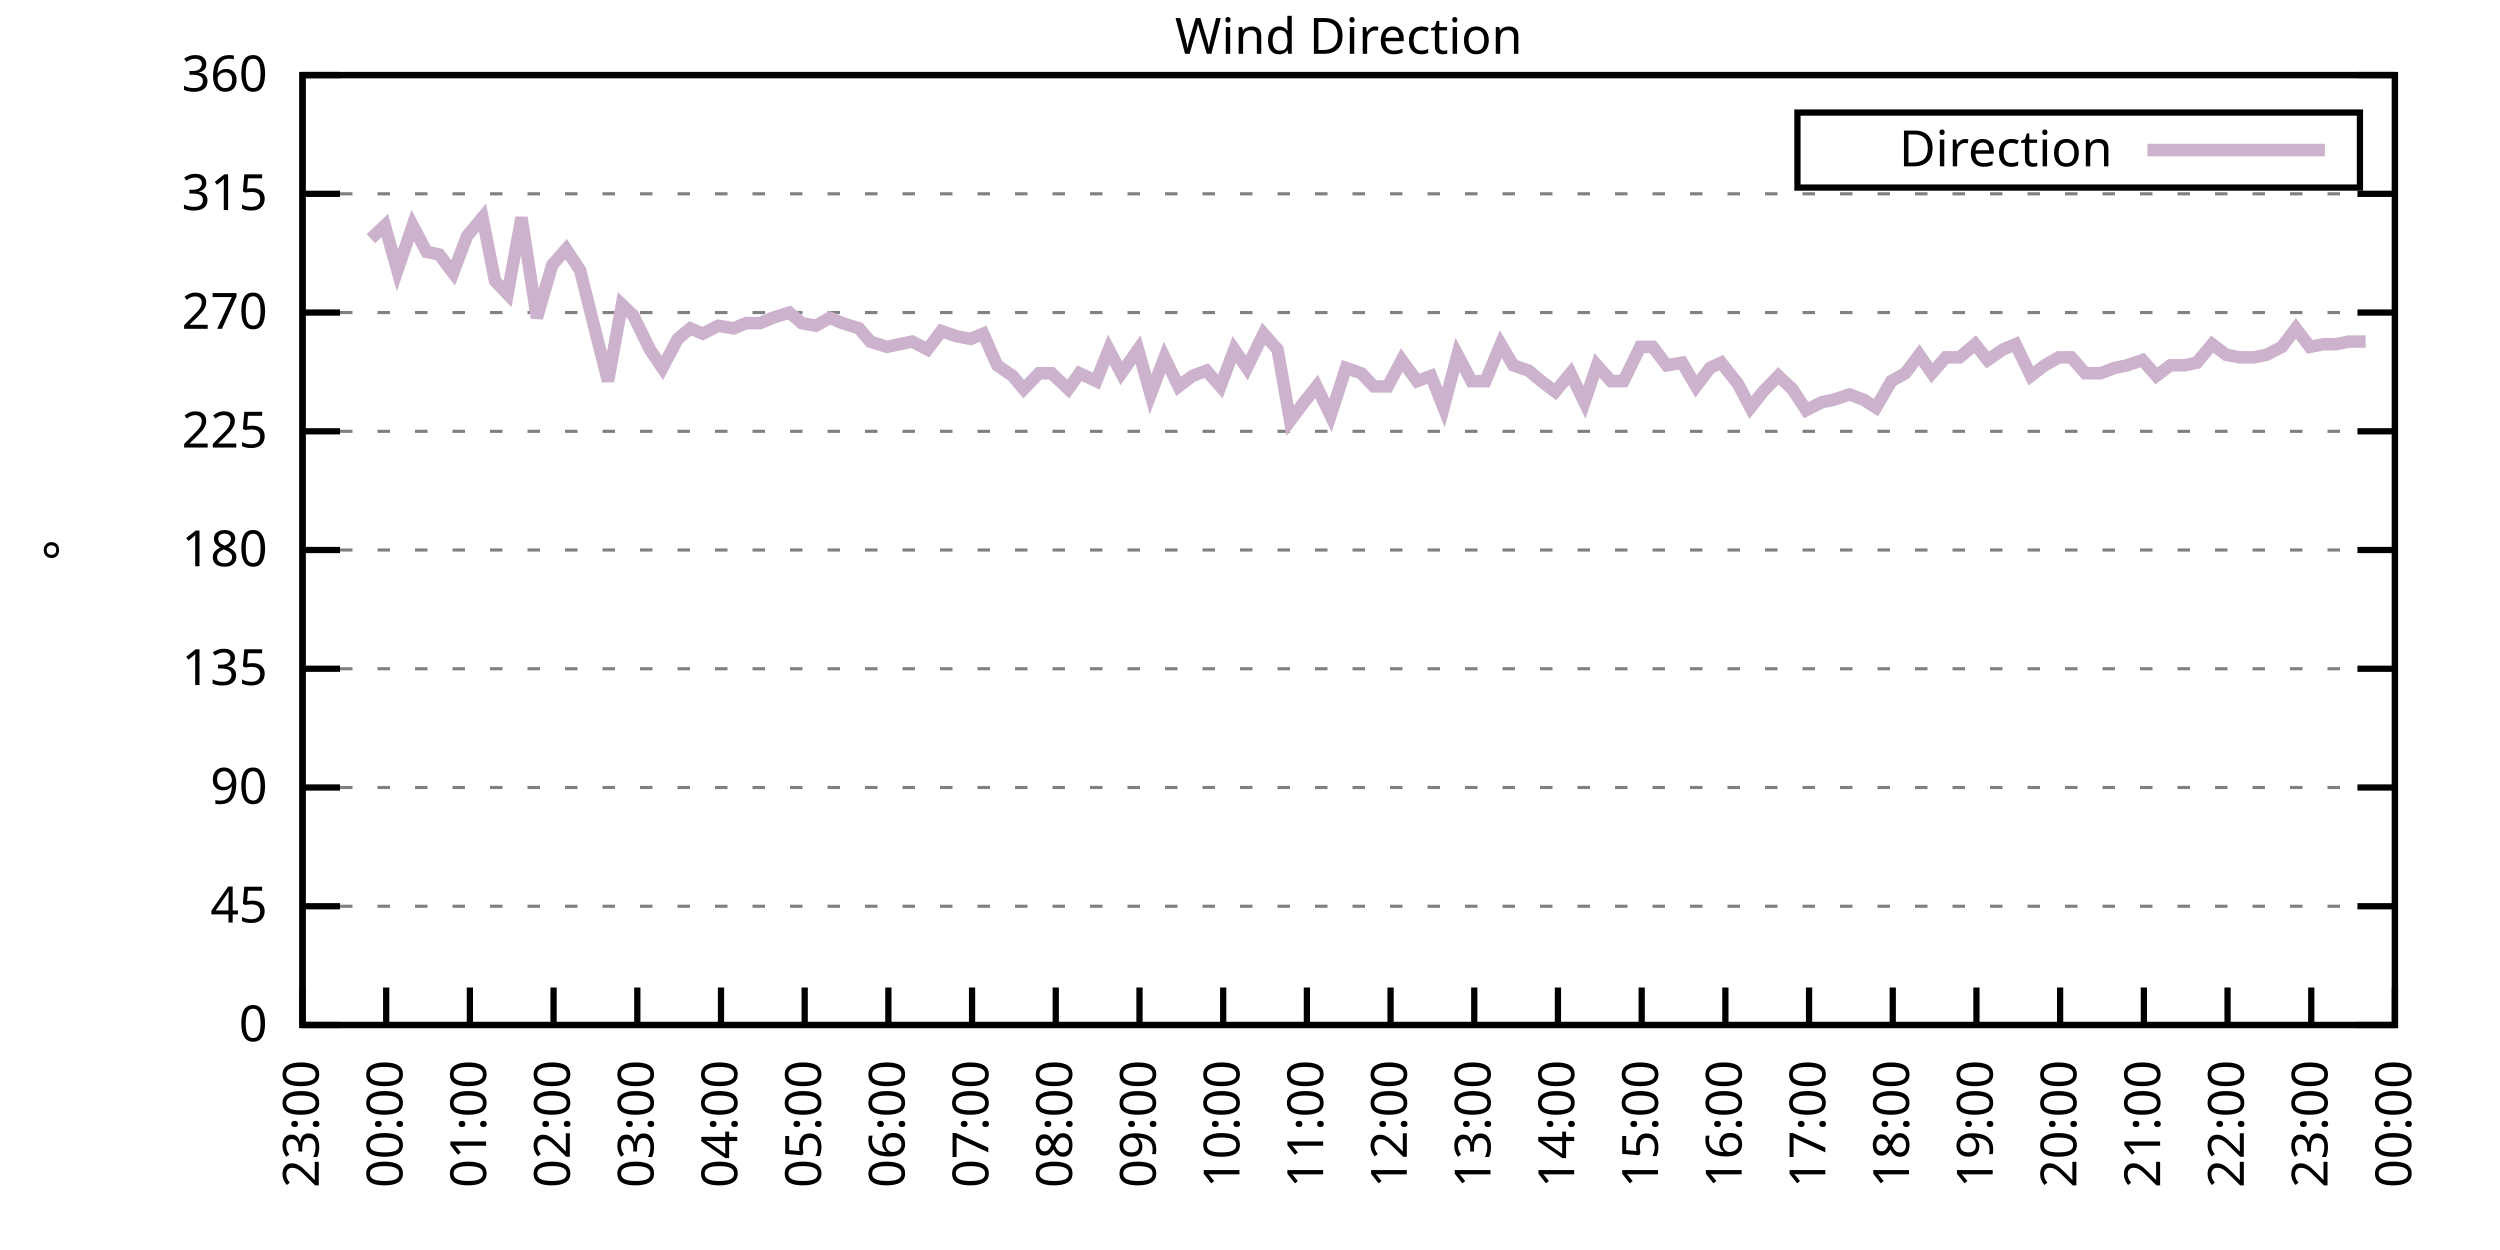
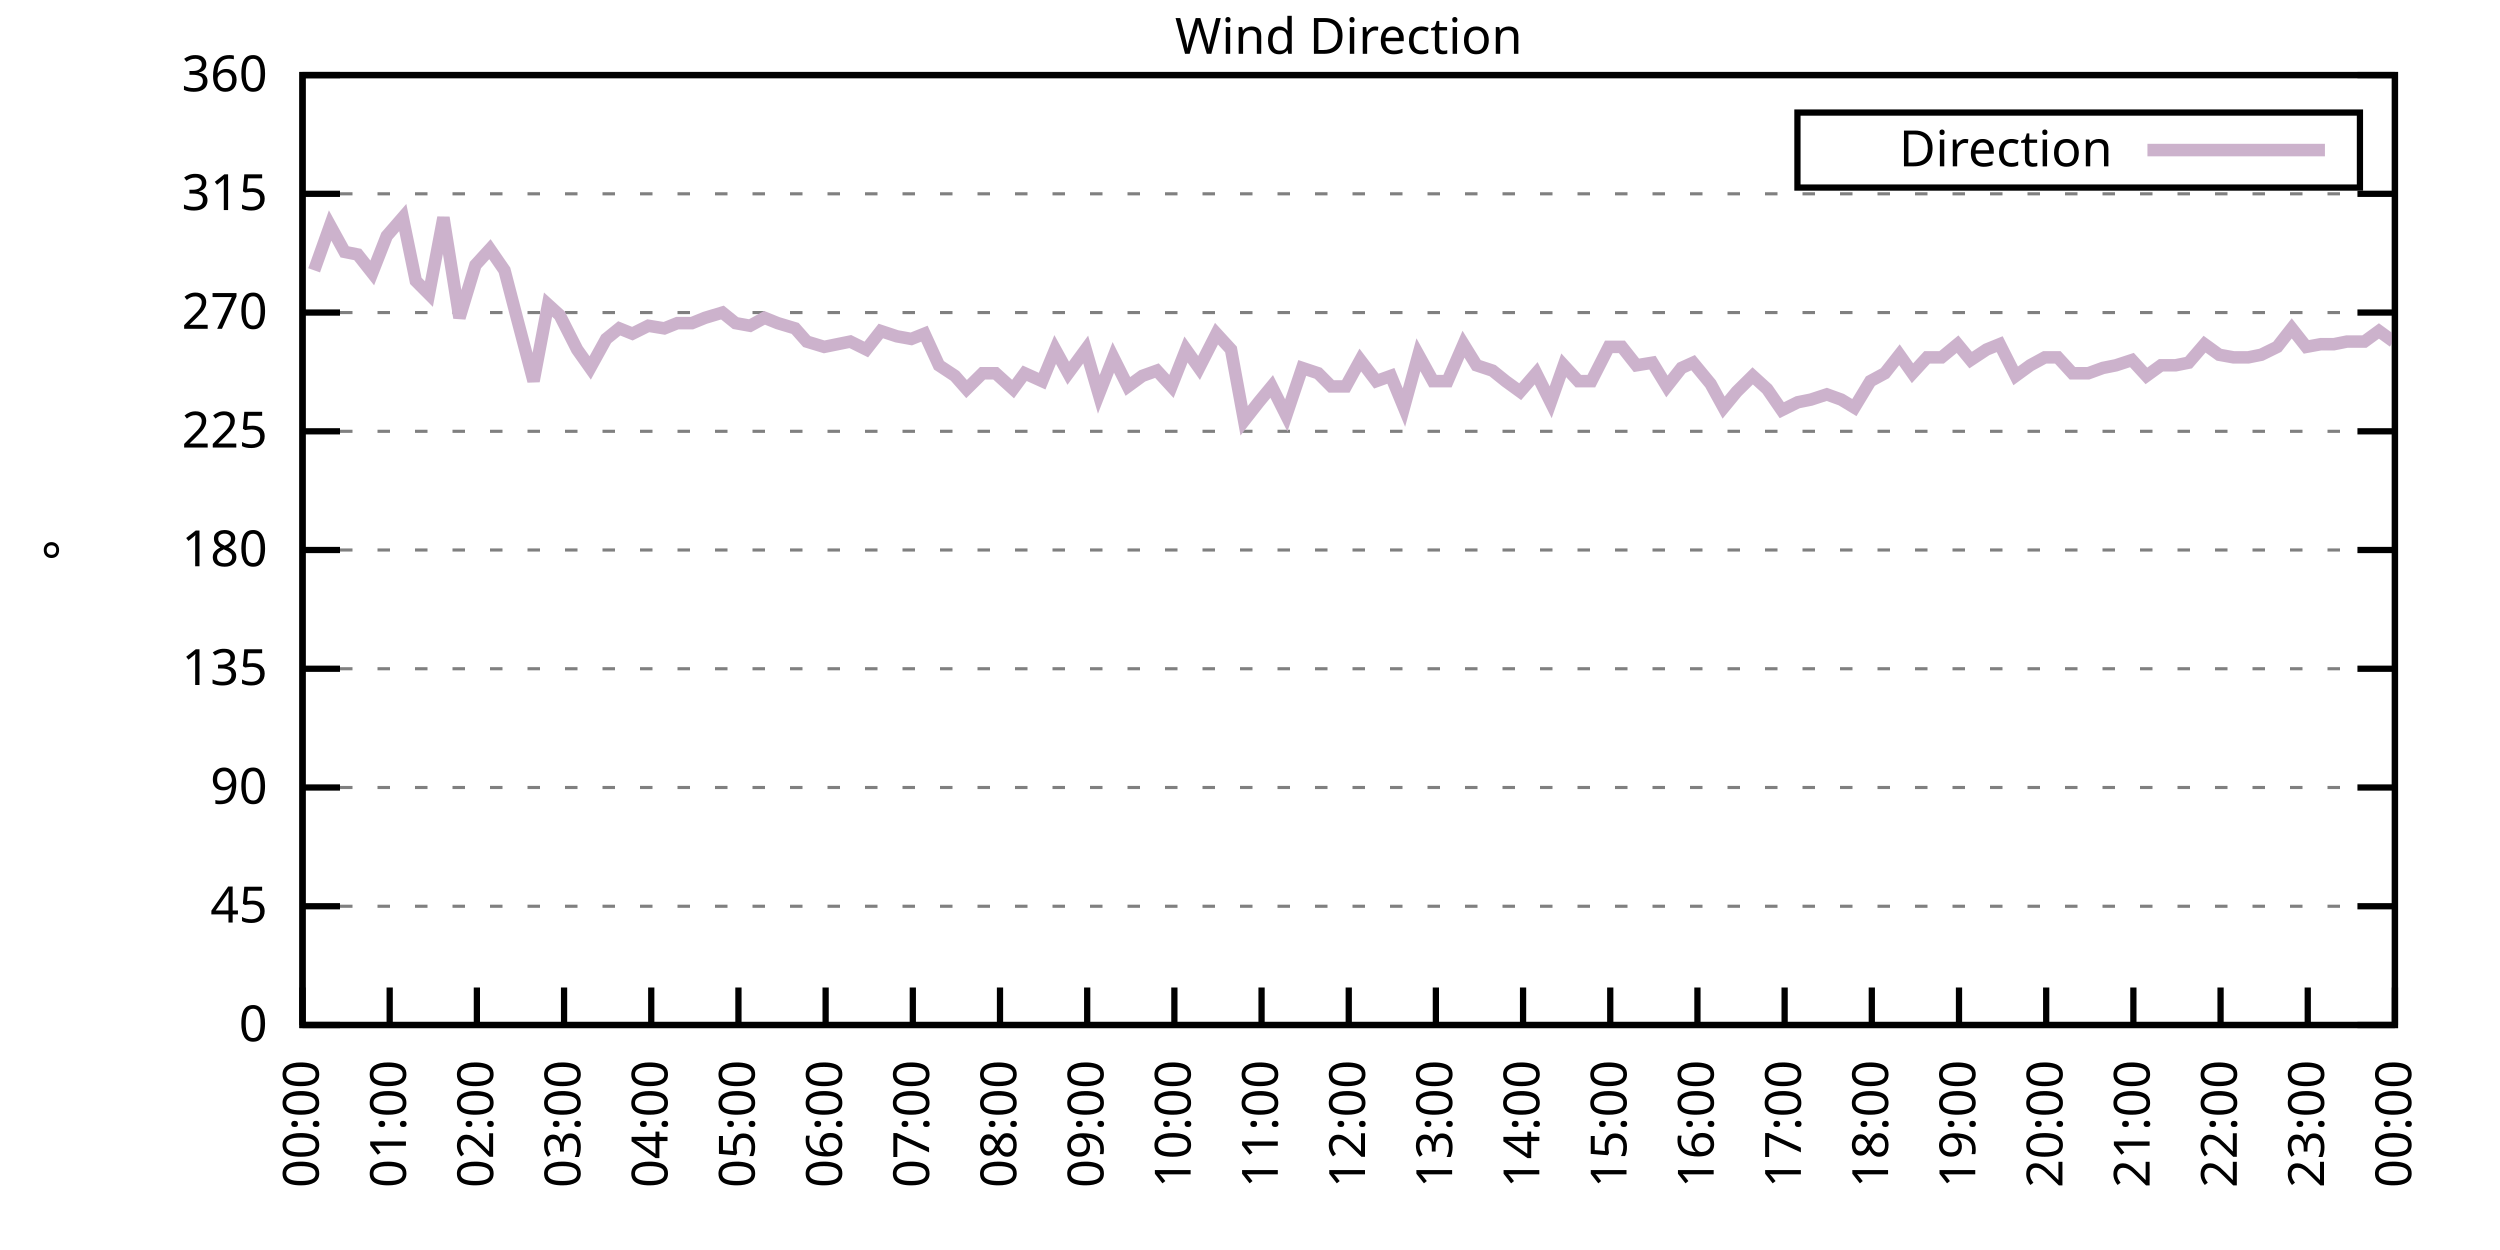
<svg xmlns="http://www.w3.org/2000/svg" xmlns:xlink="http://www.w3.org/1999/xlink" width="400" height="200" viewBox="0 0 400 200">
  <g id="gnuplot_canvas">
    <rect x="0" y="0" width="400" height="200" fill="none" />
    <defs>
      <circle id="gpDot" r="0.5" stroke-width="0.5" stroke="currentColor" />
      <path id="gpPt0" stroke-width="0.333" stroke="currentColor" d="M-1,0 h2 M0,-1 v2" />
      <path id="gpPt1" stroke-width="0.333" stroke="currentColor" d="M-1,-1 L1,1 M1,-1 L-1,1" />
      <path id="gpPt2" stroke-width="0.333" stroke="currentColor" d="M-1,0 L1,0 M0,-1 L0,1 M-1,-1 L1,1 M-1,1 L1,-1" />
      <rect id="gpPt3" stroke-width="0.333" stroke="currentColor" x="-1" y="-1" width="2" height="2" />
      <rect id="gpPt4" stroke-width="0.333" stroke="currentColor" fill="currentColor" x="-1" y="-1" width="2" height="2" />
      <circle id="gpPt5" stroke-width="0.333" stroke="currentColor" cx="0" cy="0" r="1" />
      <use xlink:href="#gpPt5" id="gpPt6" fill="currentColor" stroke="none" />
      <path id="gpPt7" stroke-width="0.333" stroke="currentColor" d="M0,-1.33 L-1.33,0.67 L1.33,0.67 z" />
      <use xlink:href="#gpPt7" id="gpPt8" fill="currentColor" stroke="none" />
      <use xlink:href="#gpPt7" id="gpPt9" stroke="currentColor" transform="rotate(180)" />
      <use xlink:href="#gpPt9" id="gpPt10" fill="currentColor" stroke="none" />
      <use xlink:href="#gpPt3" id="gpPt11" stroke="currentColor" transform="rotate(45)" />
      <use xlink:href="#gpPt11" id="gpPt12" fill="currentColor" stroke="none" />
      <path id="gpPt13" stroke-width="0.333" stroke="currentColor" d="M0,1.330 L1.265,0.411 L0.782,-1.067 L-0.782,-1.076 L-1.265,0.411 z" />
      <use xlink:href="#gpPt13" id="gpPt14" fill="currentColor" stroke="none" />
      <filter id="textbox" filterUnits="objectBoundingBox" x="0" y="0" height="1" width="1">
        <feFlood flood-color="white" flood-opacity="1" result="bgnd" />
        <feComposite in="SourceGraphic" in2="bgnd" operator="atop" />
      </filter>
      <filter id="greybox" filterUnits="objectBoundingBox" x="0" y="0" height="1" width="1">
        <feFlood flood-color="lightgrey" flood-opacity="1" result="grey" />
        <feComposite in="SourceGraphic" in2="grey" operator="atop" />
      </filter>
    </defs>
    <g fill="none" color="white" stroke="currentColor" stroke-width="1.00" stroke-linecap="butt" stroke-linejoin="miter">
</g>
    <g fill="none" color="black" stroke="currentColor" stroke-width="1.00" stroke-linecap="butt" stroke-linejoin="miter">
      <g stroke="none" shape-rendering="crispEdges">
        <polygon fill="rgb(255, 255, 255)" points="48.40,164.00 383.18,164.00 383.18,12.02 48.40,12.02 " />
      </g>
    </g>
    <g fill="none" color="black" stroke="currentColor" stroke-width="1.00" stroke-linecap="butt" stroke-linejoin="miter">
</g>
    <g fill="none" color="black" stroke="black" stroke-width="0.50" stroke-linecap="butt" stroke-linejoin="miter">
</g>
    <g fill="none" color="gray" stroke="currentColor" stroke-width="0.50" stroke-linecap="butt" stroke-linejoin="miter">
      <path stroke="gray" stroke-dasharray="2,4" class="gridline" d="M48.40,164.00 L383.19,164.00  " />
    </g>
    <g fill="none" color="gray" stroke="gray" stroke-width="1.00" stroke-linecap="butt" stroke-linejoin="miter">
</g>
    <g fill="none" color="black" stroke="currentColor" stroke-width="1.00" stroke-linecap="butt" stroke-linejoin="miter">
      <path stroke="black" d="M48.40,164.00 L54.40,164.00 M383.19,164.00 L377.19,164.00  " />
      <g transform="translate(42.80,166.60)" stroke="none" fill="black" font-family="Sans" font-size="8.00" text-anchor="end">
        <text>
          <tspan font-family="Sans"> 0</tspan>
        </text>
      </g>
    </g>
    <g fill="none" color="black" stroke="currentColor" stroke-width="1.00" stroke-linecap="butt" stroke-linejoin="miter">
</g>
    <g fill="none" color="black" stroke="black" stroke-width="0.50" stroke-linecap="butt" stroke-linejoin="miter">
</g>
    <g fill="none" color="gray" stroke="currentColor" stroke-width="0.50" stroke-linecap="butt" stroke-linejoin="miter">
      <path stroke="gray" stroke-dasharray="2,4" class="gridline" d="M48.40,145.00 L383.19,145.00  " />
    </g>
    <g fill="none" color="gray" stroke="gray" stroke-width="1.00" stroke-linecap="butt" stroke-linejoin="miter">
</g>
    <g fill="none" color="black" stroke="currentColor" stroke-width="1.00" stroke-linecap="butt" stroke-linejoin="miter">
      <path stroke="black" d="M48.40,145.00 L54.40,145.00 M383.19,145.00 L377.19,145.00  " />
      <g transform="translate(42.80,147.60)" stroke="none" fill="black" font-family="Sans" font-size="8.00" text-anchor="end">
        <text>
          <tspan font-family="Sans"> 45</tspan>
        </text>
      </g>
    </g>
    <g fill="none" color="black" stroke="currentColor" stroke-width="1.00" stroke-linecap="butt" stroke-linejoin="miter">
</g>
    <g fill="none" color="black" stroke="black" stroke-width="0.50" stroke-linecap="butt" stroke-linejoin="miter">
</g>
    <g fill="none" color="gray" stroke="currentColor" stroke-width="0.50" stroke-linecap="butt" stroke-linejoin="miter">
      <path stroke="gray" stroke-dasharray="2,4" class="gridline" d="M48.40,126.00 L383.19,126.00  " />
    </g>
    <g fill="none" color="gray" stroke="gray" stroke-width="1.00" stroke-linecap="butt" stroke-linejoin="miter">
</g>
    <g fill="none" color="black" stroke="currentColor" stroke-width="1.00" stroke-linecap="butt" stroke-linejoin="miter">
      <path stroke="black" d="M48.40,126.00 L54.40,126.00 M383.19,126.00 L377.19,126.00  " />
      <g transform="translate(42.80,128.60)" stroke="none" fill="black" font-family="Sans" font-size="8.00" text-anchor="end">
        <text>
          <tspan font-family="Sans"> 90</tspan>
        </text>
      </g>
    </g>
    <g fill="none" color="black" stroke="currentColor" stroke-width="1.00" stroke-linecap="butt" stroke-linejoin="miter">
</g>
    <g fill="none" color="black" stroke="black" stroke-width="0.50" stroke-linecap="butt" stroke-linejoin="miter">
</g>
    <g fill="none" color="gray" stroke="currentColor" stroke-width="0.50" stroke-linecap="butt" stroke-linejoin="miter">
      <path stroke="gray" stroke-dasharray="2,4" class="gridline" d="M48.40,107.00 L383.19,107.00  " />
    </g>
    <g fill="none" color="gray" stroke="gray" stroke-width="1.00" stroke-linecap="butt" stroke-linejoin="miter">
</g>
    <g fill="none" color="black" stroke="currentColor" stroke-width="1.00" stroke-linecap="butt" stroke-linejoin="miter">
      <path stroke="black" d="M48.40,107.00 L54.40,107.00 M383.19,107.00 L377.19,107.00  " />
      <g transform="translate(42.80,109.60)" stroke="none" fill="black" font-family="Sans" font-size="8.00" text-anchor="end">
        <text>
          <tspan font-family="Sans"> 135</tspan>
        </text>
      </g>
    </g>
    <g fill="none" color="black" stroke="currentColor" stroke-width="1.00" stroke-linecap="butt" stroke-linejoin="miter">
</g>
    <g fill="none" color="black" stroke="black" stroke-width="0.50" stroke-linecap="butt" stroke-linejoin="miter">
</g>
    <g fill="none" color="gray" stroke="currentColor" stroke-width="0.50" stroke-linecap="butt" stroke-linejoin="miter">
      <path stroke="gray" stroke-dasharray="2,4" class="gridline" d="M48.40,88.00 L383.19,88.00  " />
    </g>
    <g fill="none" color="gray" stroke="gray" stroke-width="1.00" stroke-linecap="butt" stroke-linejoin="miter">
</g>
    <g fill="none" color="black" stroke="currentColor" stroke-width="1.00" stroke-linecap="butt" stroke-linejoin="miter">
      <path stroke="black" d="M48.40,88.00 L54.40,88.00 M383.19,88.00 L377.19,88.00  " />
      <g transform="translate(42.80,90.60)" stroke="none" fill="black" font-family="Sans" font-size="8.00" text-anchor="end">
        <text>
          <tspan font-family="Sans"> 180</tspan>
        </text>
      </g>
    </g>
    <g fill="none" color="black" stroke="currentColor" stroke-width="1.00" stroke-linecap="butt" stroke-linejoin="miter">
</g>
    <g fill="none" color="black" stroke="black" stroke-width="0.50" stroke-linecap="butt" stroke-linejoin="miter">
</g>
    <g fill="none" color="gray" stroke="currentColor" stroke-width="0.50" stroke-linecap="butt" stroke-linejoin="miter">
      <path stroke="gray" stroke-dasharray="2,4" class="gridline" d="M48.40,69.01 L383.19,69.01  " />
    </g>
    <g fill="none" color="gray" stroke="gray" stroke-width="1.00" stroke-linecap="butt" stroke-linejoin="miter">
</g>
    <g fill="none" color="black" stroke="currentColor" stroke-width="1.00" stroke-linecap="butt" stroke-linejoin="miter">
      <path stroke="black" d="M48.40,69.01 L54.40,69.01 M383.19,69.01 L377.19,69.01  " />
      <g transform="translate(42.80,71.61)" stroke="none" fill="black" font-family="Sans" font-size="8.00" text-anchor="end">
        <text>
          <tspan font-family="Sans"> 225</tspan>
        </text>
      </g>
    </g>
    <g fill="none" color="black" stroke="currentColor" stroke-width="1.00" stroke-linecap="butt" stroke-linejoin="miter">
</g>
    <g fill="none" color="black" stroke="black" stroke-width="0.50" stroke-linecap="butt" stroke-linejoin="miter">
</g>
    <g fill="none" color="gray" stroke="currentColor" stroke-width="0.50" stroke-linecap="butt" stroke-linejoin="miter">
      <path stroke="gray" stroke-dasharray="2,4" class="gridline" d="M48.40,50.01 L383.19,50.01  " />
    </g>
    <g fill="none" color="gray" stroke="gray" stroke-width="1.00" stroke-linecap="butt" stroke-linejoin="miter">
</g>
    <g fill="none" color="black" stroke="currentColor" stroke-width="1.00" stroke-linecap="butt" stroke-linejoin="miter">
      <path stroke="black" d="M48.40,50.01 L54.40,50.01 M383.19,50.01 L377.19,50.01  " />
      <g transform="translate(42.80,52.61)" stroke="none" fill="black" font-family="Sans" font-size="8.00" text-anchor="end">
        <text>
          <tspan font-family="Sans"> 270</tspan>
        </text>
      </g>
    </g>
    <g fill="none" color="black" stroke="currentColor" stroke-width="1.00" stroke-linecap="butt" stroke-linejoin="miter">
</g>
    <g fill="none" color="black" stroke="black" stroke-width="0.50" stroke-linecap="butt" stroke-linejoin="miter">
</g>
    <g fill="none" color="gray" stroke="currentColor" stroke-width="0.50" stroke-linecap="butt" stroke-linejoin="miter">
      <path stroke="gray" stroke-dasharray="2,4" class="gridline" d="M48.40,31.01 L383.19,31.01  " />
    </g>
    <g fill="none" color="gray" stroke="gray" stroke-width="1.00" stroke-linecap="butt" stroke-linejoin="miter">
</g>
    <g fill="none" color="black" stroke="currentColor" stroke-width="1.00" stroke-linecap="butt" stroke-linejoin="miter">
      <path stroke="black" d="M48.40,31.01 L54.40,31.01 M383.19,31.01 L377.19,31.01  " />
      <g transform="translate(42.80,33.61)" stroke="none" fill="black" font-family="Sans" font-size="8.00" text-anchor="end">
        <text>
          <tspan font-family="Sans"> 315</tspan>
        </text>
      </g>
    </g>
    <g fill="none" color="black" stroke="currentColor" stroke-width="1.00" stroke-linecap="butt" stroke-linejoin="miter">
</g>
    <g fill="none" color="black" stroke="black" stroke-width="0.50" stroke-linecap="butt" stroke-linejoin="miter">
</g>
    <g fill="none" color="gray" stroke="currentColor" stroke-width="0.50" stroke-linecap="butt" stroke-linejoin="miter">
      <path stroke="gray" stroke-dasharray="2,4" class="gridline" d="M48.40,12.01 L383.19,12.01  " />
    </g>
    <g fill="none" color="gray" stroke="gray" stroke-width="1.00" stroke-linecap="butt" stroke-linejoin="miter">
</g>
    <g fill="none" color="black" stroke="currentColor" stroke-width="1.00" stroke-linecap="butt" stroke-linejoin="miter">
      <path stroke="black" d="M48.40,12.01 L54.40,12.01 M383.19,12.01 L377.19,12.01  " />
      <g transform="translate(42.80,14.61)" stroke="none" fill="black" font-family="Sans" font-size="8.00" text-anchor="end">
        <text>
          <tspan font-family="Sans"> 360</tspan>
        </text>
      </g>
    </g>
    <g fill="none" color="black" stroke="currentColor" stroke-width="1.00" stroke-linecap="butt" stroke-linejoin="miter">
      <path stroke="black" d="M48.40,164.00 L48.40,158.00  " />
      <g transform="translate(51.00,169.60) rotate(270.00)" stroke="none" fill="black" font-family="Sans" font-size="8.00" text-anchor="end">
        <text>
-           <tspan font-family="Sans">23:00</tspan>
-         </text>
-       </g>
-     </g>
-     <g fill="none" color="black" stroke="currentColor" stroke-width="1.00" stroke-linecap="butt" stroke-linejoin="miter">
-       <path stroke="black" d="M61.79,164.00 L61.79,158.00  " />
-       <g transform="translate(64.39,169.60) rotate(270.00)" stroke="none" fill="black" font-family="Sans" font-size="8.00" text-anchor="end">
-         <text>
          <tspan font-family="Sans">00:00</tspan>
        </text>
      </g>
    </g>
    <g fill="none" color="black" stroke="currentColor" stroke-width="1.00" stroke-linecap="butt" stroke-linejoin="miter">
-       <path stroke="black" d="M75.18,164.00 L75.18,158.00  " />
-       <g transform="translate(77.78,169.60) rotate(270.00)" stroke="none" fill="black" font-family="Sans" font-size="8.00" text-anchor="end">
+       <path stroke="black" d="M62.35,164.00 L62.35,158.00  " />
+       <g transform="translate(64.95,169.60) rotate(270.00)" stroke="none" fill="black" font-family="Sans" font-size="8.00" text-anchor="end">
        <text>
          <tspan font-family="Sans">01:00</tspan>
        </text>
      </g>
    </g>
    <g fill="none" color="black" stroke="currentColor" stroke-width="1.00" stroke-linecap="butt" stroke-linejoin="miter">
-       <path stroke="black" d="M88.57,164.00 L88.57,158.00  " />
-       <g transform="translate(91.17,169.60) rotate(270.00)" stroke="none" fill="black" font-family="Sans" font-size="8.00" text-anchor="end">
+       <path stroke="black" d="M76.30,164.00 L76.30,158.00  " />
+       <g transform="translate(78.90,169.60) rotate(270.00)" stroke="none" fill="black" font-family="Sans" font-size="8.00" text-anchor="end">
        <text>
          <tspan font-family="Sans">02:00</tspan>
        </text>
      </g>
    </g>
    <g fill="none" color="black" stroke="currentColor" stroke-width="1.00" stroke-linecap="butt" stroke-linejoin="miter">
-       <path stroke="black" d="M101.97,164.00 L101.97,158.00  " />
-       <g transform="translate(104.57,169.60) rotate(270.00)" stroke="none" fill="black" font-family="Sans" font-size="8.00" text-anchor="end">
+       <path stroke="black" d="M90.25,164.00 L90.25,158.00  " />
+       <g transform="translate(92.85,169.60) rotate(270.00)" stroke="none" fill="black" font-family="Sans" font-size="8.00" text-anchor="end">
        <text>
          <tspan font-family="Sans">03:00</tspan>
        </text>
      </g>
    </g>
    <g fill="none" color="black" stroke="currentColor" stroke-width="1.00" stroke-linecap="butt" stroke-linejoin="miter">
-       <path stroke="black" d="M115.36,164.00 L115.36,158.00  " />
-       <g transform="translate(117.96,169.60) rotate(270.00)" stroke="none" fill="black" font-family="Sans" font-size="8.00" text-anchor="end">
+       <path stroke="black" d="M104.20,164.00 L104.20,158.00  " />
+       <g transform="translate(106.80,169.60) rotate(270.00)" stroke="none" fill="black" font-family="Sans" font-size="8.00" text-anchor="end">
        <text>
          <tspan font-family="Sans">04:00</tspan>
        </text>
      </g>
    </g>
    <g fill="none" color="black" stroke="currentColor" stroke-width="1.00" stroke-linecap="butt" stroke-linejoin="miter">
-       <path stroke="black" d="M128.75,164.00 L128.75,158.00  " />
-       <g transform="translate(131.35,169.60) rotate(270.00)" stroke="none" fill="black" font-family="Sans" font-size="8.00" text-anchor="end">
+       <path stroke="black" d="M118.15,164.00 L118.15,158.00  " />
+       <g transform="translate(120.75,169.60) rotate(270.00)" stroke="none" fill="black" font-family="Sans" font-size="8.00" text-anchor="end">
        <text>
          <tspan font-family="Sans">05:00</tspan>
        </text>
      </g>
    </g>
    <g fill="none" color="black" stroke="currentColor" stroke-width="1.00" stroke-linecap="butt" stroke-linejoin="miter">
-       <path stroke="black" d="M142.14,164.00 L142.14,158.00  " />
-       <g transform="translate(144.74,169.60) rotate(270.00)" stroke="none" fill="black" font-family="Sans" font-size="8.00" text-anchor="end">
+       <path stroke="black" d="M132.10,164.00 L132.10,158.00  " />
+       <g transform="translate(134.70,169.60) rotate(270.00)" stroke="none" fill="black" font-family="Sans" font-size="8.00" text-anchor="end">
        <text>
          <tspan font-family="Sans">06:00</tspan>
        </text>
      </g>
    </g>
    <g fill="none" color="black" stroke="currentColor" stroke-width="1.00" stroke-linecap="butt" stroke-linejoin="miter">
-       <path stroke="black" d="M155.53,164.00 L155.53,158.00  " />
-       <g transform="translate(158.13,169.60) rotate(270.00)" stroke="none" fill="black" font-family="Sans" font-size="8.00" text-anchor="end">
+       <path stroke="black" d="M146.05,164.00 L146.05,158.00  " />
+       <g transform="translate(148.65,169.60) rotate(270.00)" stroke="none" fill="black" font-family="Sans" font-size="8.00" text-anchor="end">
        <text>
          <tspan font-family="Sans">07:00</tspan>
        </text>
      </g>
    </g>
    <g fill="none" color="black" stroke="currentColor" stroke-width="1.00" stroke-linecap="butt" stroke-linejoin="miter">
-       <path stroke="black" d="M168.92,164.00 L168.92,158.00  " />
-       <g transform="translate(171.52,169.60) rotate(270.00)" stroke="none" fill="black" font-family="Sans" font-size="8.00" text-anchor="end">
+       <path stroke="black" d="M160.00,164.00 L160.00,158.00  " />
+       <g transform="translate(162.60,169.60) rotate(270.00)" stroke="none" fill="black" font-family="Sans" font-size="8.00" text-anchor="end">
        <text>
          <tspan font-family="Sans">08:00</tspan>
        </text>
      </g>
    </g>
    <g fill="none" color="black" stroke="currentColor" stroke-width="1.00" stroke-linecap="butt" stroke-linejoin="miter">
-       <path stroke="black" d="M182.32,164.00 L182.32,158.00  " />
-       <g transform="translate(184.92,169.60) rotate(270.00)" stroke="none" fill="black" font-family="Sans" font-size="8.00" text-anchor="end">
+       <path stroke="black" d="M173.95,164.00 L173.95,158.00  " />
+       <g transform="translate(176.55,169.60) rotate(270.00)" stroke="none" fill="black" font-family="Sans" font-size="8.00" text-anchor="end">
        <text>
          <tspan font-family="Sans">09:00</tspan>
        </text>
      </g>
    </g>
    <g fill="none" color="black" stroke="currentColor" stroke-width="1.00" stroke-linecap="butt" stroke-linejoin="miter">
-       <path stroke="black" d="M195.71,164.00 L195.71,158.00  " />
-       <g transform="translate(198.31,169.60) rotate(270.00)" stroke="none" fill="black" font-family="Sans" font-size="8.00" text-anchor="end">
+       <path stroke="black" d="M187.90,164.00 L187.90,158.00  " />
+       <g transform="translate(190.50,169.60) rotate(270.00)" stroke="none" fill="black" font-family="Sans" font-size="8.00" text-anchor="end">
        <text>
          <tspan font-family="Sans">10:00</tspan>
        </text>
      </g>
    </g>
    <g fill="none" color="black" stroke="currentColor" stroke-width="1.00" stroke-linecap="butt" stroke-linejoin="miter">
-       <path stroke="black" d="M209.10,164.00 L209.10,158.00  " />
-       <g transform="translate(211.70,169.60) rotate(270.00)" stroke="none" fill="black" font-family="Sans" font-size="8.00" text-anchor="end">
+       <path stroke="black" d="M201.85,164.00 L201.85,158.00  " />
+       <g transform="translate(204.45,169.60) rotate(270.00)" stroke="none" fill="black" font-family="Sans" font-size="8.00" text-anchor="end">
        <text>
          <tspan font-family="Sans">11:00</tspan>
        </text>
      </g>
    </g>
    <g fill="none" color="black" stroke="currentColor" stroke-width="1.00" stroke-linecap="butt" stroke-linejoin="miter">
-       <path stroke="black" d="M222.49,164.00 L222.49,158.00  " />
-       <g transform="translate(225.09,169.60) rotate(270.00)" stroke="none" fill="black" font-family="Sans" font-size="8.00" text-anchor="end">
+       <path stroke="black" d="M215.80,164.00 L215.80,158.00  " />
+       <g transform="translate(218.40,169.60) rotate(270.00)" stroke="none" fill="black" font-family="Sans" font-size="8.00" text-anchor="end">
        <text>
          <tspan font-family="Sans">12:00</tspan>
        </text>
      </g>
    </g>
    <g fill="none" color="black" stroke="currentColor" stroke-width="1.00" stroke-linecap="butt" stroke-linejoin="miter">
-       <path stroke="black" d="M235.88,164.00 L235.88,158.00  " />
-       <g transform="translate(238.48,169.60) rotate(270.00)" stroke="none" fill="black" font-family="Sans" font-size="8.00" text-anchor="end">
+       <path stroke="black" d="M229.74,164.00 L229.74,158.00  " />
+       <g transform="translate(232.34,169.60) rotate(270.00)" stroke="none" fill="black" font-family="Sans" font-size="8.00" text-anchor="end">
        <text>
          <tspan font-family="Sans">13:00</tspan>
        </text>
      </g>
    </g>
    <g fill="none" color="black" stroke="currentColor" stroke-width="1.00" stroke-linecap="butt" stroke-linejoin="miter">
-       <path stroke="black" d="M249.27,164.00 L249.27,158.00  " />
-       <g transform="translate(251.87,169.60) rotate(270.00)" stroke="none" fill="black" font-family="Sans" font-size="8.00" text-anchor="end">
+       <path stroke="black" d="M243.69,164.00 L243.69,158.00  " />
+       <g transform="translate(246.29,169.60) rotate(270.00)" stroke="none" fill="black" font-family="Sans" font-size="8.00" text-anchor="end">
        <text>
          <tspan font-family="Sans">14:00</tspan>
        </text>
      </g>
    </g>
    <g fill="none" color="black" stroke="currentColor" stroke-width="1.00" stroke-linecap="butt" stroke-linejoin="miter">
-       <path stroke="black" d="M262.67,164.00 L262.67,158.00  " />
-       <g transform="translate(265.27,169.60) rotate(270.00)" stroke="none" fill="black" font-family="Sans" font-size="8.00" text-anchor="end">
+       <path stroke="black" d="M257.64,164.00 L257.64,158.00  " />
+       <g transform="translate(260.24,169.60) rotate(270.00)" stroke="none" fill="black" font-family="Sans" font-size="8.00" text-anchor="end">
        <text>
          <tspan font-family="Sans">15:00</tspan>
        </text>
      </g>
    </g>
    <g fill="none" color="black" stroke="currentColor" stroke-width="1.00" stroke-linecap="butt" stroke-linejoin="miter">
-       <path stroke="black" d="M276.06,164.00 L276.06,158.00  " />
-       <g transform="translate(278.66,169.60) rotate(270.00)" stroke="none" fill="black" font-family="Sans" font-size="8.00" text-anchor="end">
+       <path stroke="black" d="M271.59,164.00 L271.59,158.00  " />
+       <g transform="translate(274.19,169.60) rotate(270.00)" stroke="none" fill="black" font-family="Sans" font-size="8.00" text-anchor="end">
        <text>
          <tspan font-family="Sans">16:00</tspan>
        </text>
      </g>
    </g>
    <g fill="none" color="black" stroke="currentColor" stroke-width="1.00" stroke-linecap="butt" stroke-linejoin="miter">
-       <path stroke="black" d="M289.45,164.00 L289.45,158.00  " />
-       <g transform="translate(292.05,169.60) rotate(270.00)" stroke="none" fill="black" font-family="Sans" font-size="8.00" text-anchor="end">
+       <path stroke="black" d="M285.54,164.00 L285.54,158.00  " />
+       <g transform="translate(288.14,169.60) rotate(270.00)" stroke="none" fill="black" font-family="Sans" font-size="8.00" text-anchor="end">
        <text>
          <tspan font-family="Sans">17:00</tspan>
        </text>
      </g>
    </g>
    <g fill="none" color="black" stroke="currentColor" stroke-width="1.00" stroke-linecap="butt" stroke-linejoin="miter">
-       <path stroke="black" d="M302.84,164.00 L302.84,158.00  " />
-       <g transform="translate(305.44,169.60) rotate(270.00)" stroke="none" fill="black" font-family="Sans" font-size="8.00" text-anchor="end">
+       <path stroke="black" d="M299.49,164.00 L299.49,158.00  " />
+       <g transform="translate(302.09,169.60) rotate(270.00)" stroke="none" fill="black" font-family="Sans" font-size="8.00" text-anchor="end">
        <text>
          <tspan font-family="Sans">18:00</tspan>
        </text>
      </g>
    </g>
    <g fill="none" color="black" stroke="currentColor" stroke-width="1.00" stroke-linecap="butt" stroke-linejoin="miter">
-       <path stroke="black" d="M316.23,164.00 L316.23,158.00  " />
-       <g transform="translate(318.83,169.60) rotate(270.00)" stroke="none" fill="black" font-family="Sans" font-size="8.00" text-anchor="end">
+       <path stroke="black" d="M313.44,164.00 L313.44,158.00  " />
+       <g transform="translate(316.04,169.60) rotate(270.00)" stroke="none" fill="black" font-family="Sans" font-size="8.00" text-anchor="end">
        <text>
          <tspan font-family="Sans">19:00</tspan>
        </text>
      </g>
    </g>
    <g fill="none" color="black" stroke="currentColor" stroke-width="1.00" stroke-linecap="butt" stroke-linejoin="miter">
-       <path stroke="black" d="M329.62,164.00 L329.62,158.00  " />
-       <g transform="translate(332.22,169.60) rotate(270.00)" stroke="none" fill="black" font-family="Sans" font-size="8.00" text-anchor="end">
+       <path stroke="black" d="M327.39,164.00 L327.39,158.00  " />
+       <g transform="translate(329.99,169.60) rotate(270.00)" stroke="none" fill="black" font-family="Sans" font-size="8.00" text-anchor="end">
        <text>
          <tspan font-family="Sans">20:00</tspan>
        </text>
      </g>
    </g>
    <g fill="none" color="black" stroke="currentColor" stroke-width="1.00" stroke-linecap="butt" stroke-linejoin="miter">
-       <path stroke="black" d="M343.02,164.00 L343.02,158.00  " />
-       <g transform="translate(345.62,169.60) rotate(270.00)" stroke="none" fill="black" font-family="Sans" font-size="8.00" text-anchor="end">
+       <path stroke="black" d="M341.34,164.00 L341.34,158.00  " />
+       <g transform="translate(343.94,169.60) rotate(270.00)" stroke="none" fill="black" font-family="Sans" font-size="8.00" text-anchor="end">
        <text>
          <tspan font-family="Sans">21:00</tspan>
        </text>
      </g>
    </g>
    <g fill="none" color="black" stroke="currentColor" stroke-width="1.00" stroke-linecap="butt" stroke-linejoin="miter">
-       <path stroke="black" d="M356.41,164.00 L356.41,158.00  " />
-       <g transform="translate(359.01,169.60) rotate(270.00)" stroke="none" fill="black" font-family="Sans" font-size="8.00" text-anchor="end">
+       <path stroke="black" d="M355.29,164.00 L355.29,158.00  " />
+       <g transform="translate(357.89,169.60) rotate(270.00)" stroke="none" fill="black" font-family="Sans" font-size="8.00" text-anchor="end">
        <text>
          <tspan font-family="Sans">22:00</tspan>
        </text>
      </g>
    </g>
    <g fill="none" color="black" stroke="currentColor" stroke-width="1.00" stroke-linecap="butt" stroke-linejoin="miter">
-       <path stroke="black" d="M369.80,164.00 L369.80,158.00  " />
-       <g transform="translate(372.40,169.60) rotate(270.00)" stroke="none" fill="black" font-family="Sans" font-size="8.00" text-anchor="end">
+       <path stroke="black" d="M369.24,164.00 L369.24,158.00  " />
+       <g transform="translate(371.84,169.60) rotate(270.00)" stroke="none" fill="black" font-family="Sans" font-size="8.00" text-anchor="end">
        <text>
          <tspan font-family="Sans">23:00</tspan>
        </text>
      </g>
    </g>
    <g fill="none" color="black" stroke="currentColor" stroke-width="1.00" stroke-linecap="butt" stroke-linejoin="miter">
      <path stroke="black" d="M383.19,164.00 L383.19,158.00  " />
      <g transform="translate(385.79,169.60) rotate(270.00)" stroke="none" fill="black" font-family="Sans" font-size="8.00" text-anchor="end">
        <text>
          <tspan font-family="Sans">00:00</tspan>
        </text>
      </g>
    </g>
    <g fill="none" color="black" stroke="currentColor" stroke-width="1.00" stroke-linecap="butt" stroke-linejoin="miter">
</g>
    <g fill="none" color="black" stroke="currentColor" stroke-width="1.00" stroke-linecap="butt" stroke-linejoin="miter">
      <path stroke="black" d="M48.40,12.01 L48.40,164.00 L383.19,164.00 L383.19,12.01 L48.40,12.01 Z  " />
    </g>
    <g fill="none" color="black" stroke="currentColor" stroke-width="1.00" stroke-linecap="butt" stroke-linejoin="miter">
</g>
    <g fill="none" color="black" stroke="currentColor" stroke-width="1.00" stroke-linecap="butt" stroke-linejoin="miter">
      <path stroke="black" d="M287.59,30.01 L287.59,18.01 L377.59,18.01 L377.59,30.01 L287.59,30.01 Z  " />
    </g>
    <g id="Wind_direction_plot_1">
      <g fill="none" color="white" stroke="black" stroke-width="2.00" stroke-linecap="butt" stroke-linejoin="miter">
</g>
      <g fill="none" color="black" stroke="currentColor" stroke-width="2.00" stroke-linecap="butt" stroke-linejoin="miter">
        <g transform="translate(337.99,26.61)" stroke="none" fill="black" font-family="Sans" font-size="8.00" text-anchor="end">
          <text>
            <tspan font-family="Sans">Direction</tspan>
          </text>
        </g>
      </g>
      <g fill="none" color="black" stroke="currentColor" stroke-width="2.00" stroke-linecap="butt" stroke-linejoin="miter">
-         <path stroke="rgb(204, 178, 204)" d="M343.59,24.01 L371.99,24.01 M59.34,38.19 L61.57,36.08 L63.58,43.25 L66.03,36.08 L68.26,40.30 L70.27,40.72   L72.50,43.67 L74.74,37.76 L77.19,34.81 L79.20,44.94 L81.21,47.05 L83.44,34.81 L85.90,50.85 L88.35,42.41   L90.58,39.87 L92.82,43.25 L94.82,51.27 L97.28,60.98 L99.51,48.74 L101.30,50.43 L103.98,55.92 L105.98,58.87   L108.44,54.23 L110.45,52.54 L112.46,53.39 L114.91,52.12 L117.37,52.54 L119.38,51.70 L121.61,51.70 L123.62,50.85   L126.29,50.01 L128.30,51.70 L130.54,52.12 L132.77,50.85 L134.78,51.70 L137.45,52.54 L139.24,54.65 L141.92,55.50   L145.94,54.65 L148.39,55.92 L150.62,52.96 L153.08,53.81 L155.31,54.23 L157.32,53.39 L159.55,58.45 L162.01,60.14   L163.79,62.25 L166.25,59.72 L168.25,59.72 L170.93,62.25 L172.72,59.72 L175.40,60.98 L177.41,55.92 L179.41,59.72   L182.09,55.92 L184.10,63.10 L186.33,57.18 L188.57,61.83 L190.80,60.14 L193.03,59.30 L195.26,61.83 L197.49,55.92   L199.50,58.87 L202.18,53.39 L204.41,55.92 L206.42,67.32 L208.65,64.36 L210.66,61.83 L212.89,66.47 L215.35,58.87   L217.80,59.72 L219.81,61.83 L222.04,61.83 L224.28,57.61 L226.73,60.98 L228.96,60.14 L230.97,65.21 L233.20,56.76   L235.44,60.98 L237.67,60.98 L240.12,55.07 L242.13,58.45 L244.59,59.30 L246.60,60.98 L248.83,62.67 L251.28,59.72   L253.51,64.36 L255.52,58.45 L257.76,60.98 L259.76,60.98 L262.44,55.50 L264.45,55.50 L266.68,58.45 L269.14,58.03   L271.37,61.83 L273.60,58.87 L275.39,58.03 L278.07,61.41 L280.07,65.21 L282.08,62.67 L284.54,60.14 L286.77,62.25   L289.00,65.63 L291.46,64.36 L293.47,63.94 L295.92,63.10 L298.15,63.94 L300.16,65.21 L302.62,60.98 L304.85,59.72   L307.08,56.76 L309.09,59.72 L311.32,57.18 L313.55,57.18 L316.01,55.07 L318.02,57.61 L320.47,55.92 L322.48,55.07   L324.94,60.14 L327.17,58.45 L329.40,57.18 L331.41,57.18 L333.64,59.72 L336.10,59.72 L338.33,58.87 L340.34,58.45   L342.79,57.61 L345.02,60.14 L347.26,58.45 L349.49,58.45 L351.50,58.03 L353.95,55.07 L356.18,56.76 L358.42,57.18   L360.65,57.18 L362.66,56.76 L365.11,55.50 L367.34,52.54 L369.58,55.50 L371.81,55.07 L373.82,55.07 L375.82,54.65   L378.50,54.65  " />
+         <path stroke="rgb(204, 178, 204)" d="M343.59,24.01 L371.99,24.01 M50.26,43.25 L52.82,36.08 L55.14,40.30 L57.23,40.72 L59.56,43.67 L61.88,37.76   L64.44,34.81 L66.53,44.94 L68.63,47.05 L70.95,34.81 L73.51,50.85 L76.07,42.41 L78.39,39.87 L80.72,43.25   L82.81,51.27 L85.37,60.98 L87.69,48.74 L89.55,50.43 L92.34,55.92 L94.43,58.87 L96.99,54.23 L99.08,52.54   L101.18,53.39 L103.73,52.12 L106.29,52.54 L108.38,51.70 L110.71,51.70 L112.80,50.85 L115.59,50.01 L117.68,51.70   L120.01,52.12 L122.33,50.85 L124.43,51.70 L127.22,52.54 L129.08,54.65 L131.87,55.50 L136.05,54.65 L138.61,55.92   L140.93,52.96 L143.49,53.81 L145.81,54.23 L147.91,53.39 L150.23,58.45 L152.79,60.14 L154.65,62.25 L157.21,59.72   L159.30,59.72 L162.09,62.25 L163.95,59.72 L166.74,60.98 L168.83,55.92 L170.92,59.72 L173.71,55.92 L175.81,63.10   L178.13,57.18 L180.46,61.83 L182.78,60.14 L185.11,59.30 L187.43,61.83 L189.76,55.92 L191.85,58.87 L194.64,53.39   L196.96,55.92 L199.06,67.32 L201.38,64.36 L203.47,61.83 L205.80,66.47 L208.36,58.87 L210.91,59.72 L213.01,61.83   L215.33,61.83 L217.65,57.61 L220.21,60.98 L222.54,60.14 L224.63,65.21 L226.95,56.76 L229.28,60.98 L231.60,60.98   L234.16,55.07 L236.25,58.45 L238.81,59.30 L240.90,60.98 L243.23,62.67 L245.79,59.72 L248.11,64.36 L250.20,58.45   L252.53,60.98 L254.62,60.98 L257.41,55.50 L259.50,55.50 L261.83,58.45 L264.39,58.03 L266.71,61.83 L269.04,58.87   L270.90,58.03 L273.69,61.41 L275.78,65.21 L277.87,62.67 L280.43,60.14 L282.75,62.25 L285.08,65.63 L287.64,64.36   L289.73,63.94 L292.29,63.10 L294.61,63.94 L296.70,65.21 L299.26,60.98 L301.58,59.72 L303.91,56.76 L306.00,59.72   L308.33,57.18 L310.65,57.18 L313.21,55.07 L315.30,57.61 L317.86,55.92 L319.95,55.07 L322.51,60.14 L324.83,58.45   L327.16,57.18 L329.25,57.18 L331.58,59.72 L334.13,59.72 L336.46,58.87 L338.55,58.45 L341.11,57.61 L343.43,60.14   L345.76,58.45 L348.08,58.45 L350.18,58.03 L352.73,55.07 L355.06,56.76 L357.38,57.18 L359.71,57.18 L361.80,56.76   L364.36,55.50 L366.68,52.54 L369.01,55.50 L371.33,55.07 L373.43,55.07 L375.52,54.65 L378.31,54.65 L380.63,52.96   L382.96,54.65  " />
      </g>
    </g>
    <g fill="none" color="black" stroke="currentColor" stroke-width="2.00" stroke-linecap="butt" stroke-linejoin="miter">
</g>
    <g fill="none" color="black" stroke="black" stroke-width="1.00" stroke-linecap="butt" stroke-linejoin="miter">
</g>
    <g fill="none" color="black" stroke="currentColor" stroke-width="1.00" stroke-linecap="butt" stroke-linejoin="miter">
      <path stroke="black" d="M48.40,12.01 L48.40,164.00 L383.19,164.00 L383.19,12.01 L48.40,12.01 Z  " />
      <g transform="translate(12.80,88.01) rotate(270.00)" stroke="none" fill="black" font-family="Sans" font-size="8.00" text-anchor="middle">
        <text>
          <tspan font-family="Sans">°</tspan>
        </text>
      </g>
    </g>
    <g fill="none" color="black" stroke="currentColor" stroke-width="1.00" stroke-linecap="butt" stroke-linejoin="miter">
</g>
    <g fill="none" color="black" stroke="currentColor" stroke-width="1.00" stroke-linecap="butt" stroke-linejoin="miter">
      <g transform="translate(215.79,8.61)" stroke="none" fill="black" font-family="Sans" font-size="8.00" text-anchor="middle">
        <text>
          <tspan font-family="Sans">Wind Direction</tspan>
        </text>
      </g>
    </g>
    <g fill="none" color="black" stroke="currentColor" stroke-width="1.00" stroke-linecap="butt" stroke-linejoin="miter">
</g>
  </g>
</svg>
